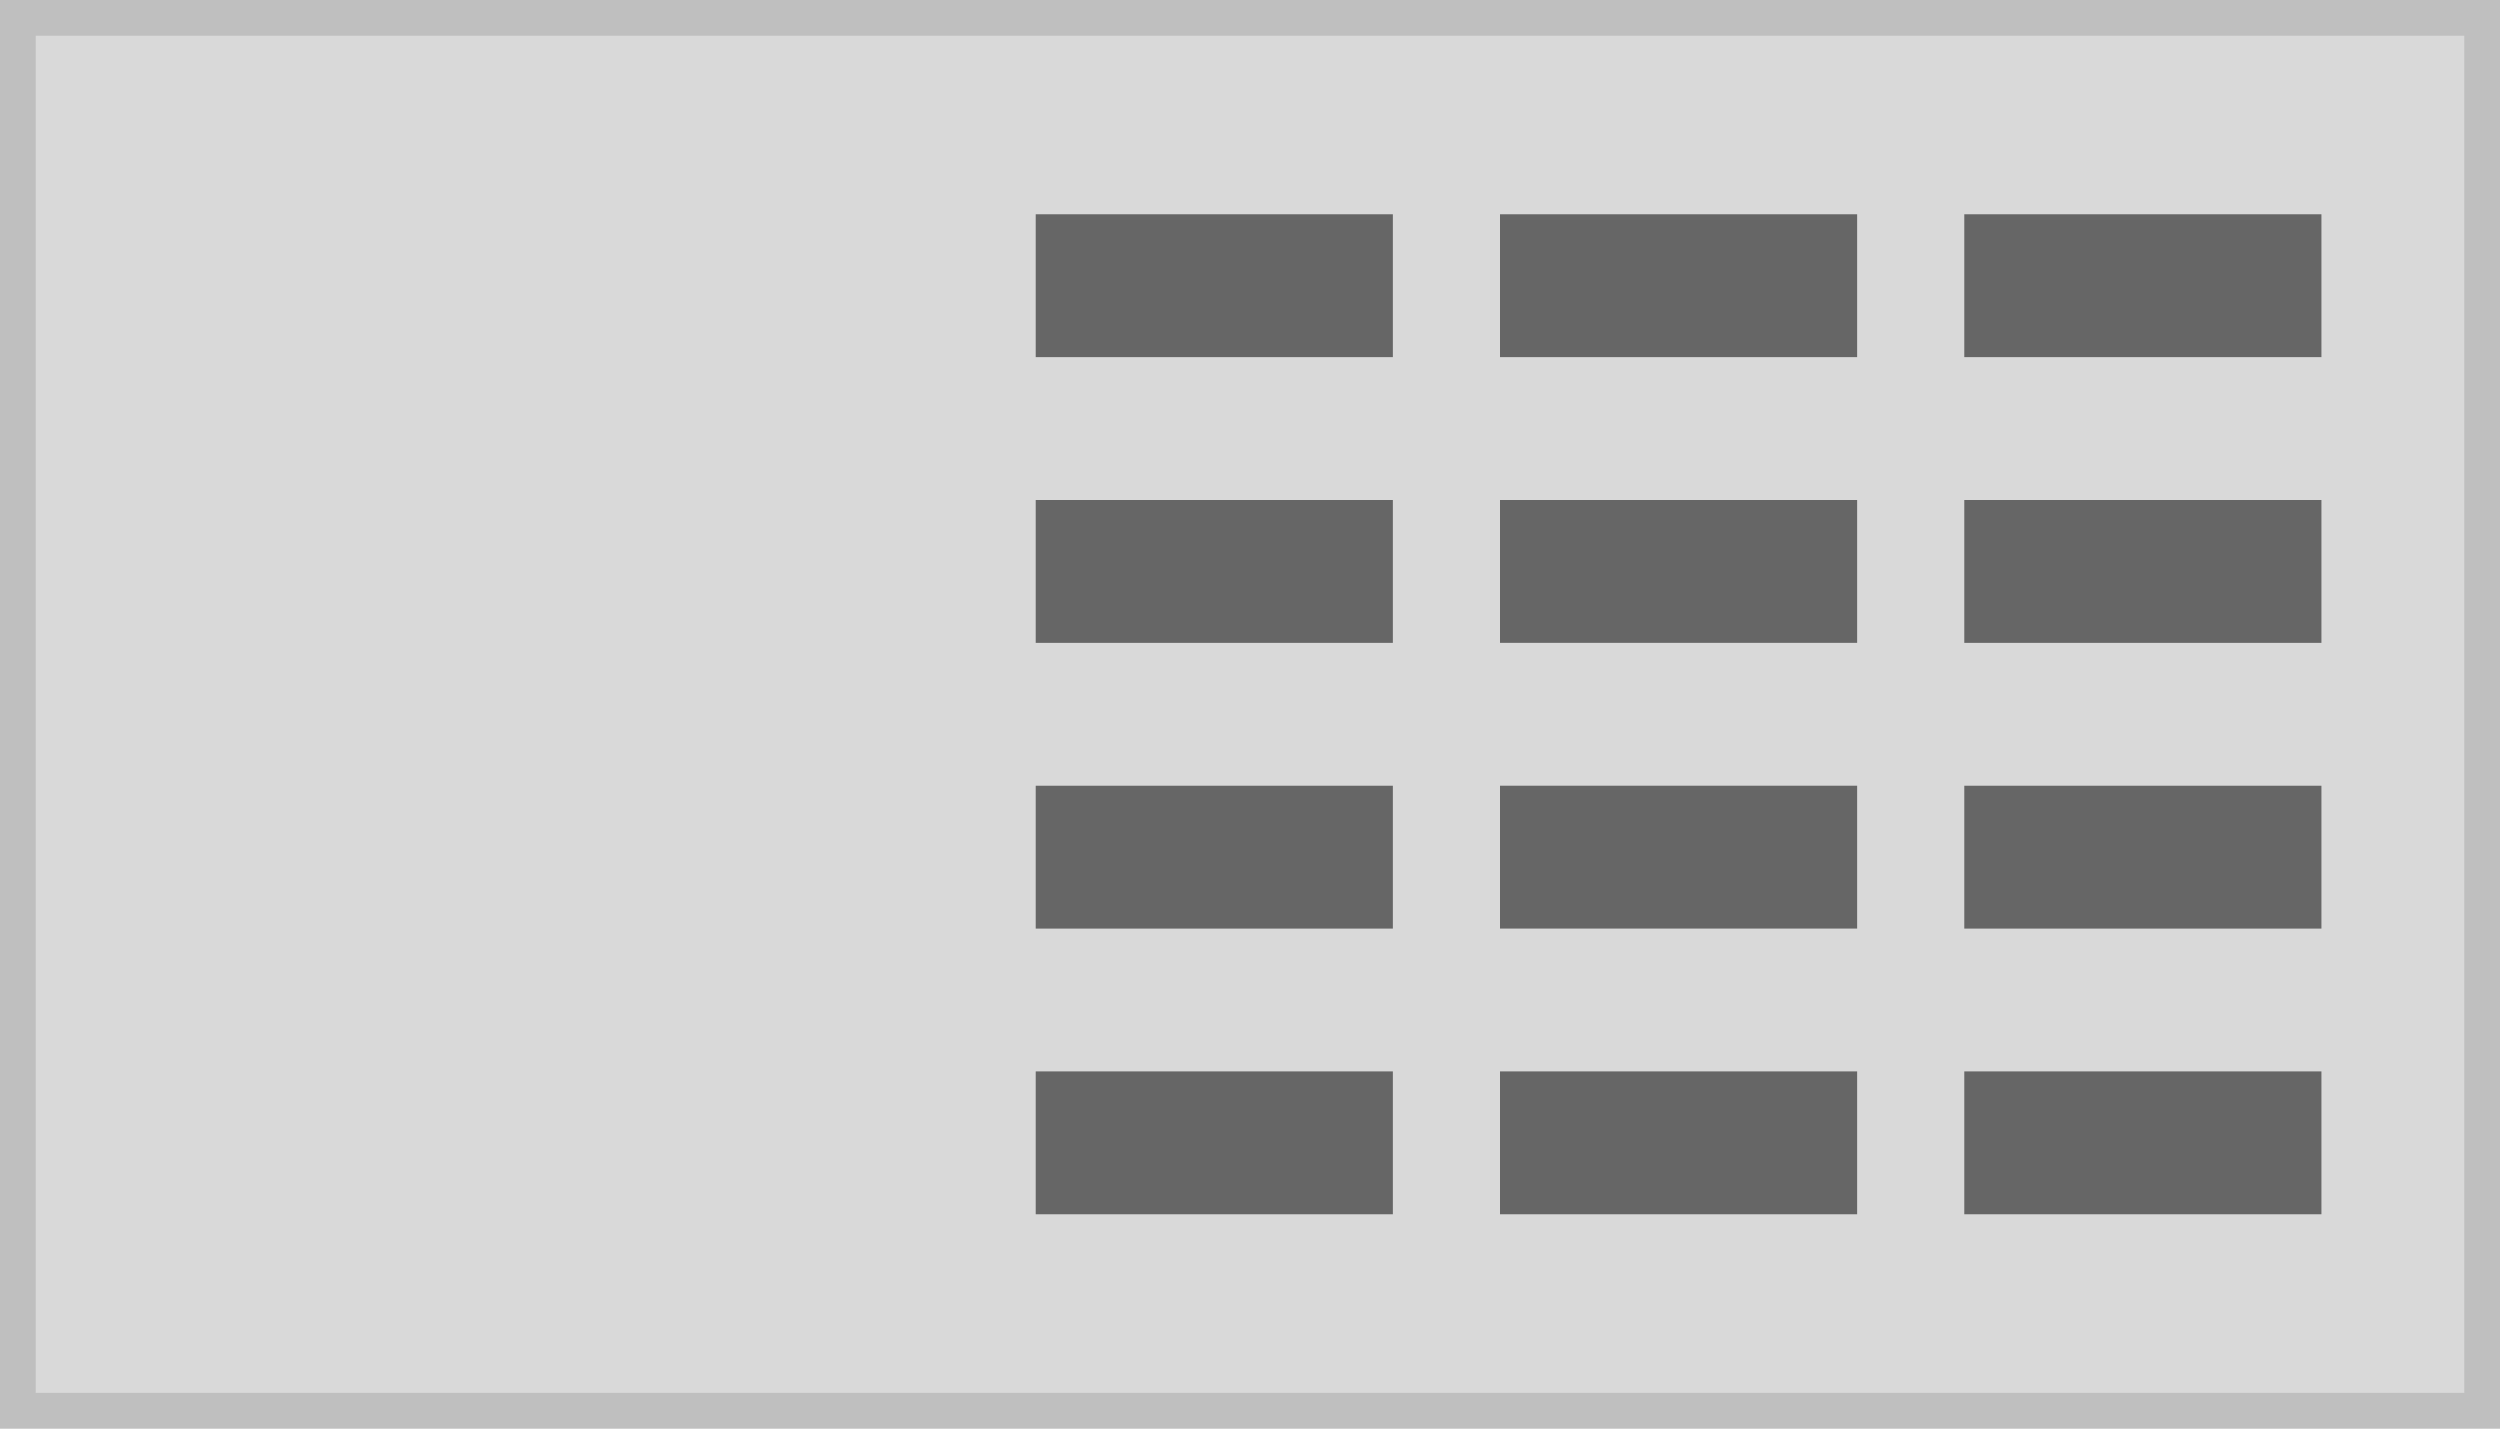
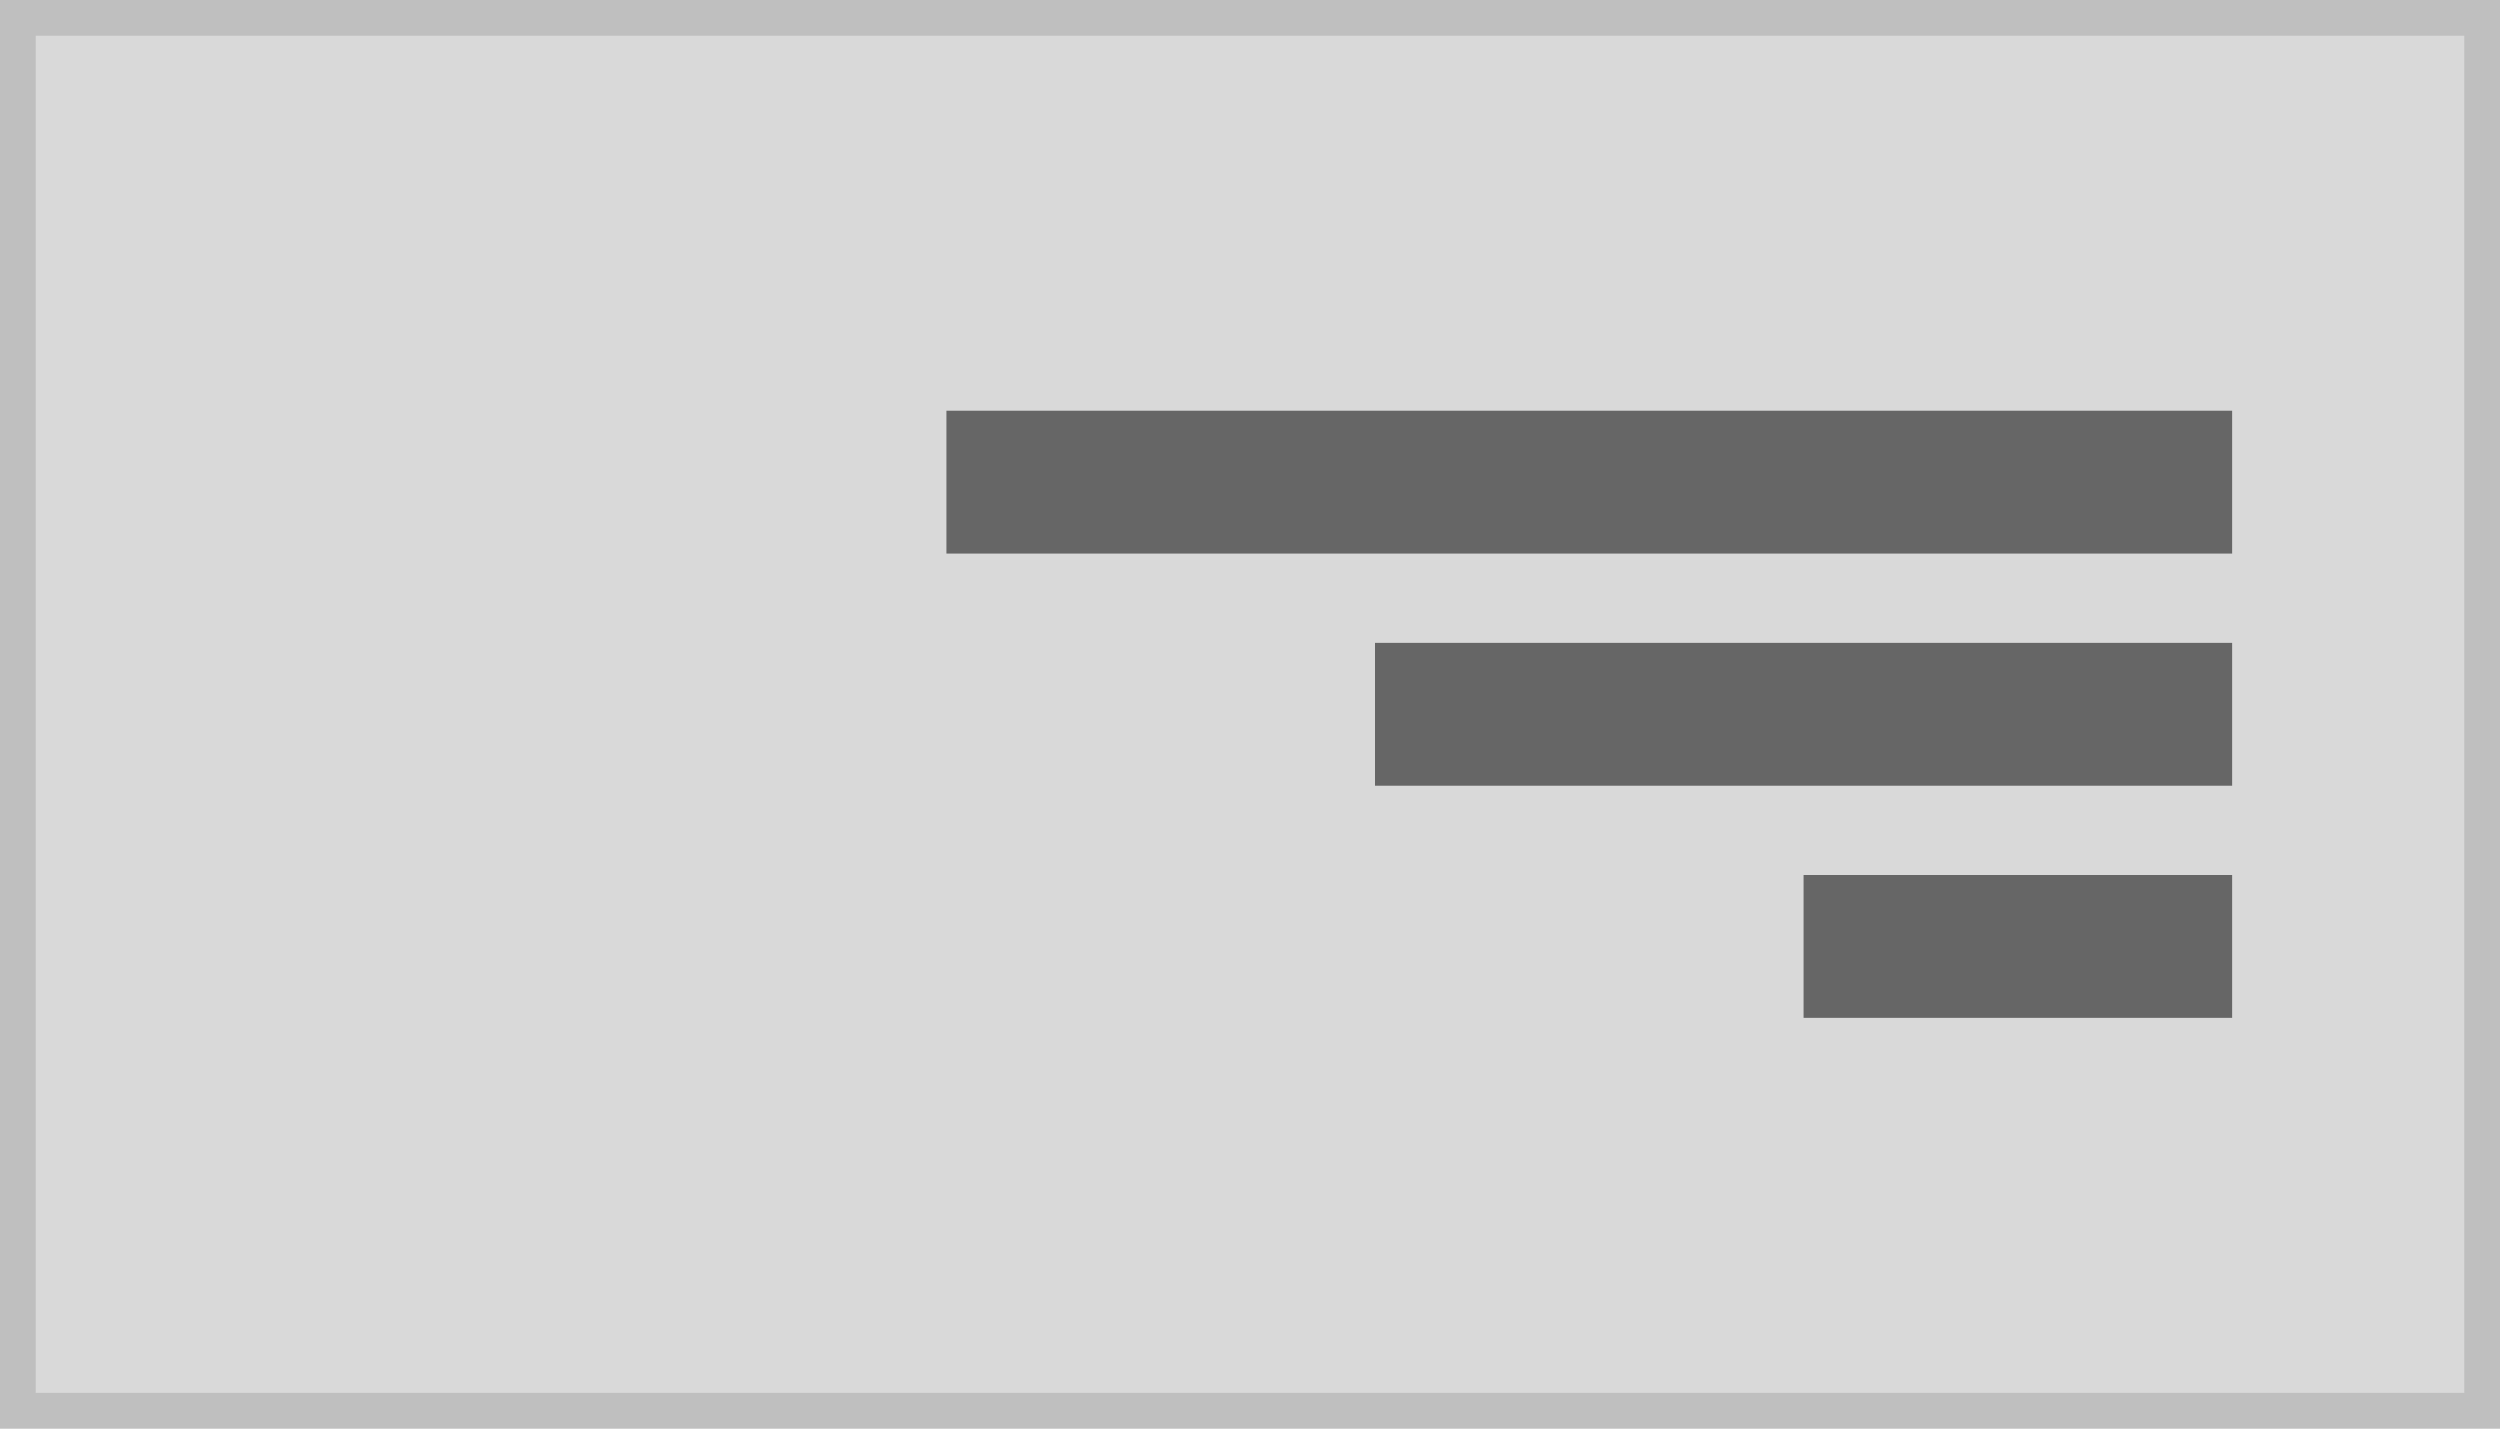
<svg xmlns="http://www.w3.org/2000/svg" width="140" height="80" viewBox="0 0 140 80">
-   <defs>
-     <clipPath id="a">
-       <rect width="72" height="56" fill="none" />
-     </clipPath>
-   </defs>
  <g transform="translate(-1 -1)">
    <g transform="translate(1 1)" fill="#d9d9d9" stroke="#bfbfbf" stroke-miterlimit="10" stroke-width="2">
      <rect width="140" height="80" stroke="none" />
      <rect x="1" y="1" width="138" height="78" fill="none" />
    </g>
-     <g transform="translate(59 13)" clip-path="url(#a)">
-       <g transform="translate(-12 -12)">
-         <rect width="20" height="8" transform="translate(12 12)" fill="#666" />
-       </g>
-       <g transform="translate(14 -12)">
-         <rect width="20" height="8" transform="translate(12 12)" fill="#666" />
-       </g>
-       <g transform="translate(40 -12)">
-         <rect width="20" height="8" transform="translate(12 12)" fill="#666" />
-       </g>
-       <g transform="translate(-12 4)">
-         <rect width="20" height="8" transform="translate(12 12)" fill="#666" />
-       </g>
-       <g transform="translate(14 4)">
-         <rect width="20" height="8" transform="translate(12 12)" fill="#666" />
-       </g>
-       <g transform="translate(40 4)">
-         <rect width="20" height="8" transform="translate(12 12)" fill="#666" />
-       </g>
-       <g transform="translate(-12 20)">
-         <rect width="20" height="8" transform="translate(12 12)" fill="#666" />
-       </g>
-       <g transform="translate(14 20)">
-         <rect width="20" height="8" transform="translate(12 12)" fill="#666" />
-       </g>
-       <g transform="translate(40 20)">
-         <rect width="20" height="8" transform="translate(12 12)" fill="#666" />
-       </g>
-       <g transform="translate(-12 36)">
-         <rect width="20" height="8" transform="translate(12 12)" fill="#666" />
-       </g>
-       <g transform="translate(14 36)">
-         <rect width="20" height="8" transform="translate(12 12)" fill="#666" />
-       </g>
-       <g transform="translate(40 36)">
-         <rect width="20" height="8" transform="translate(12 12)" fill="#666" />
-       </g>
+     <g transform="translate(40)">
+       <rect width="24" height="8" transform="translate(62 50)" fill="#666" />
+       <rect width="48" height="8" transform="translate(38 37)" fill="#666" />
+       <rect width="72" height="8" transform="translate(14 24)" fill="#666" />
    </g>
  </g>
</svg>
